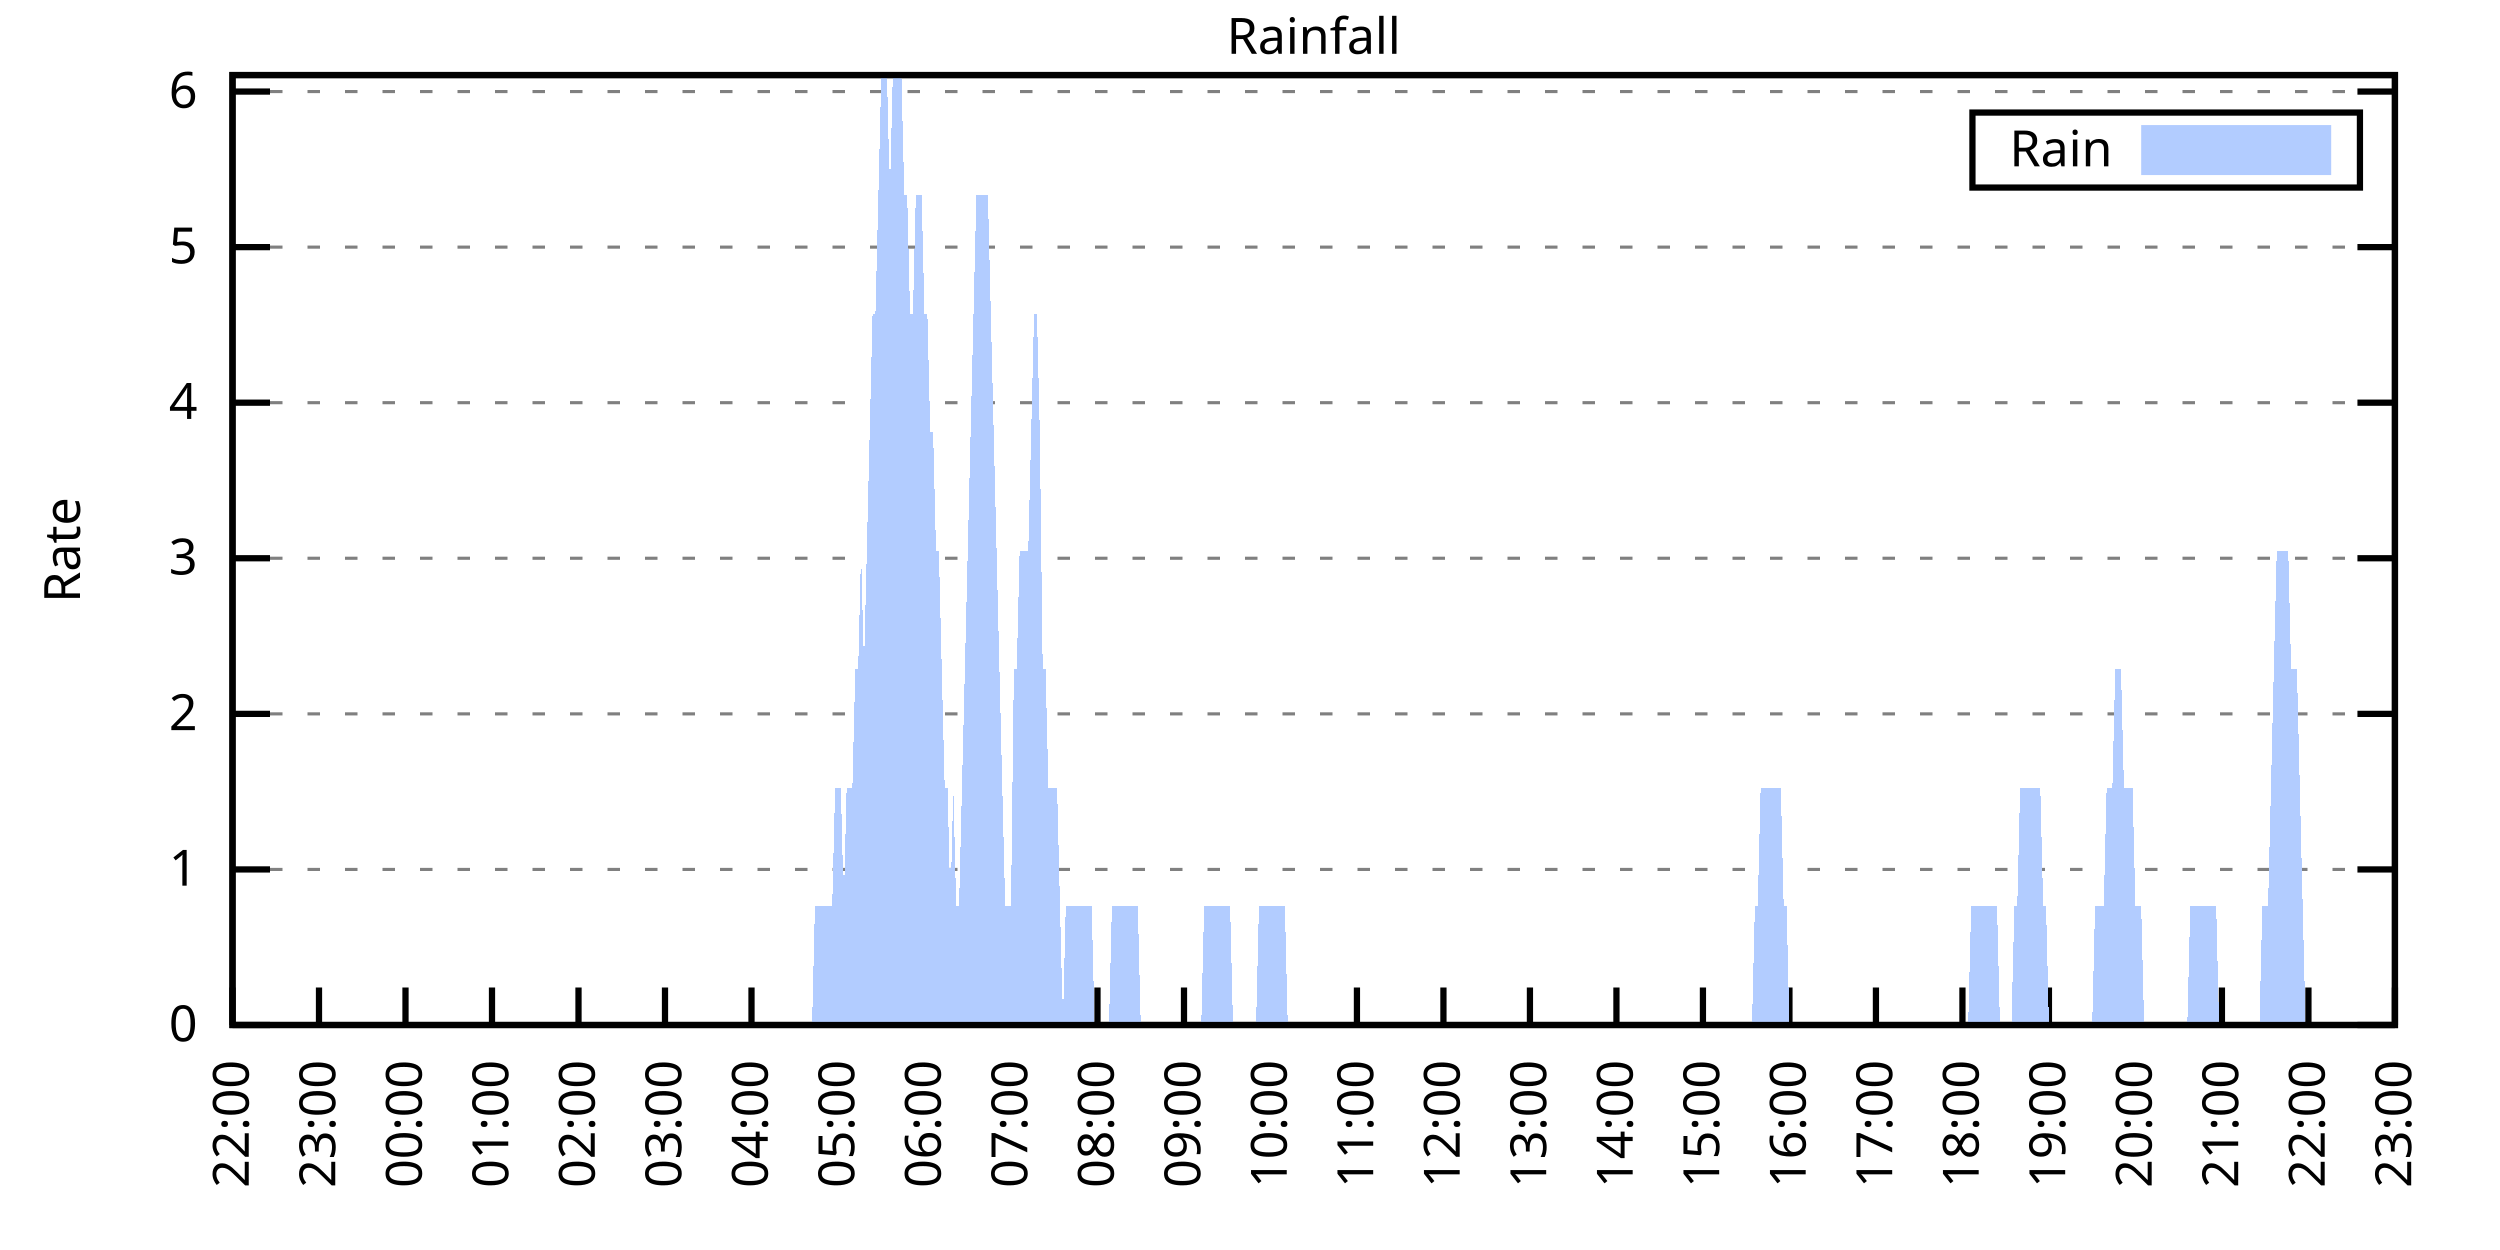
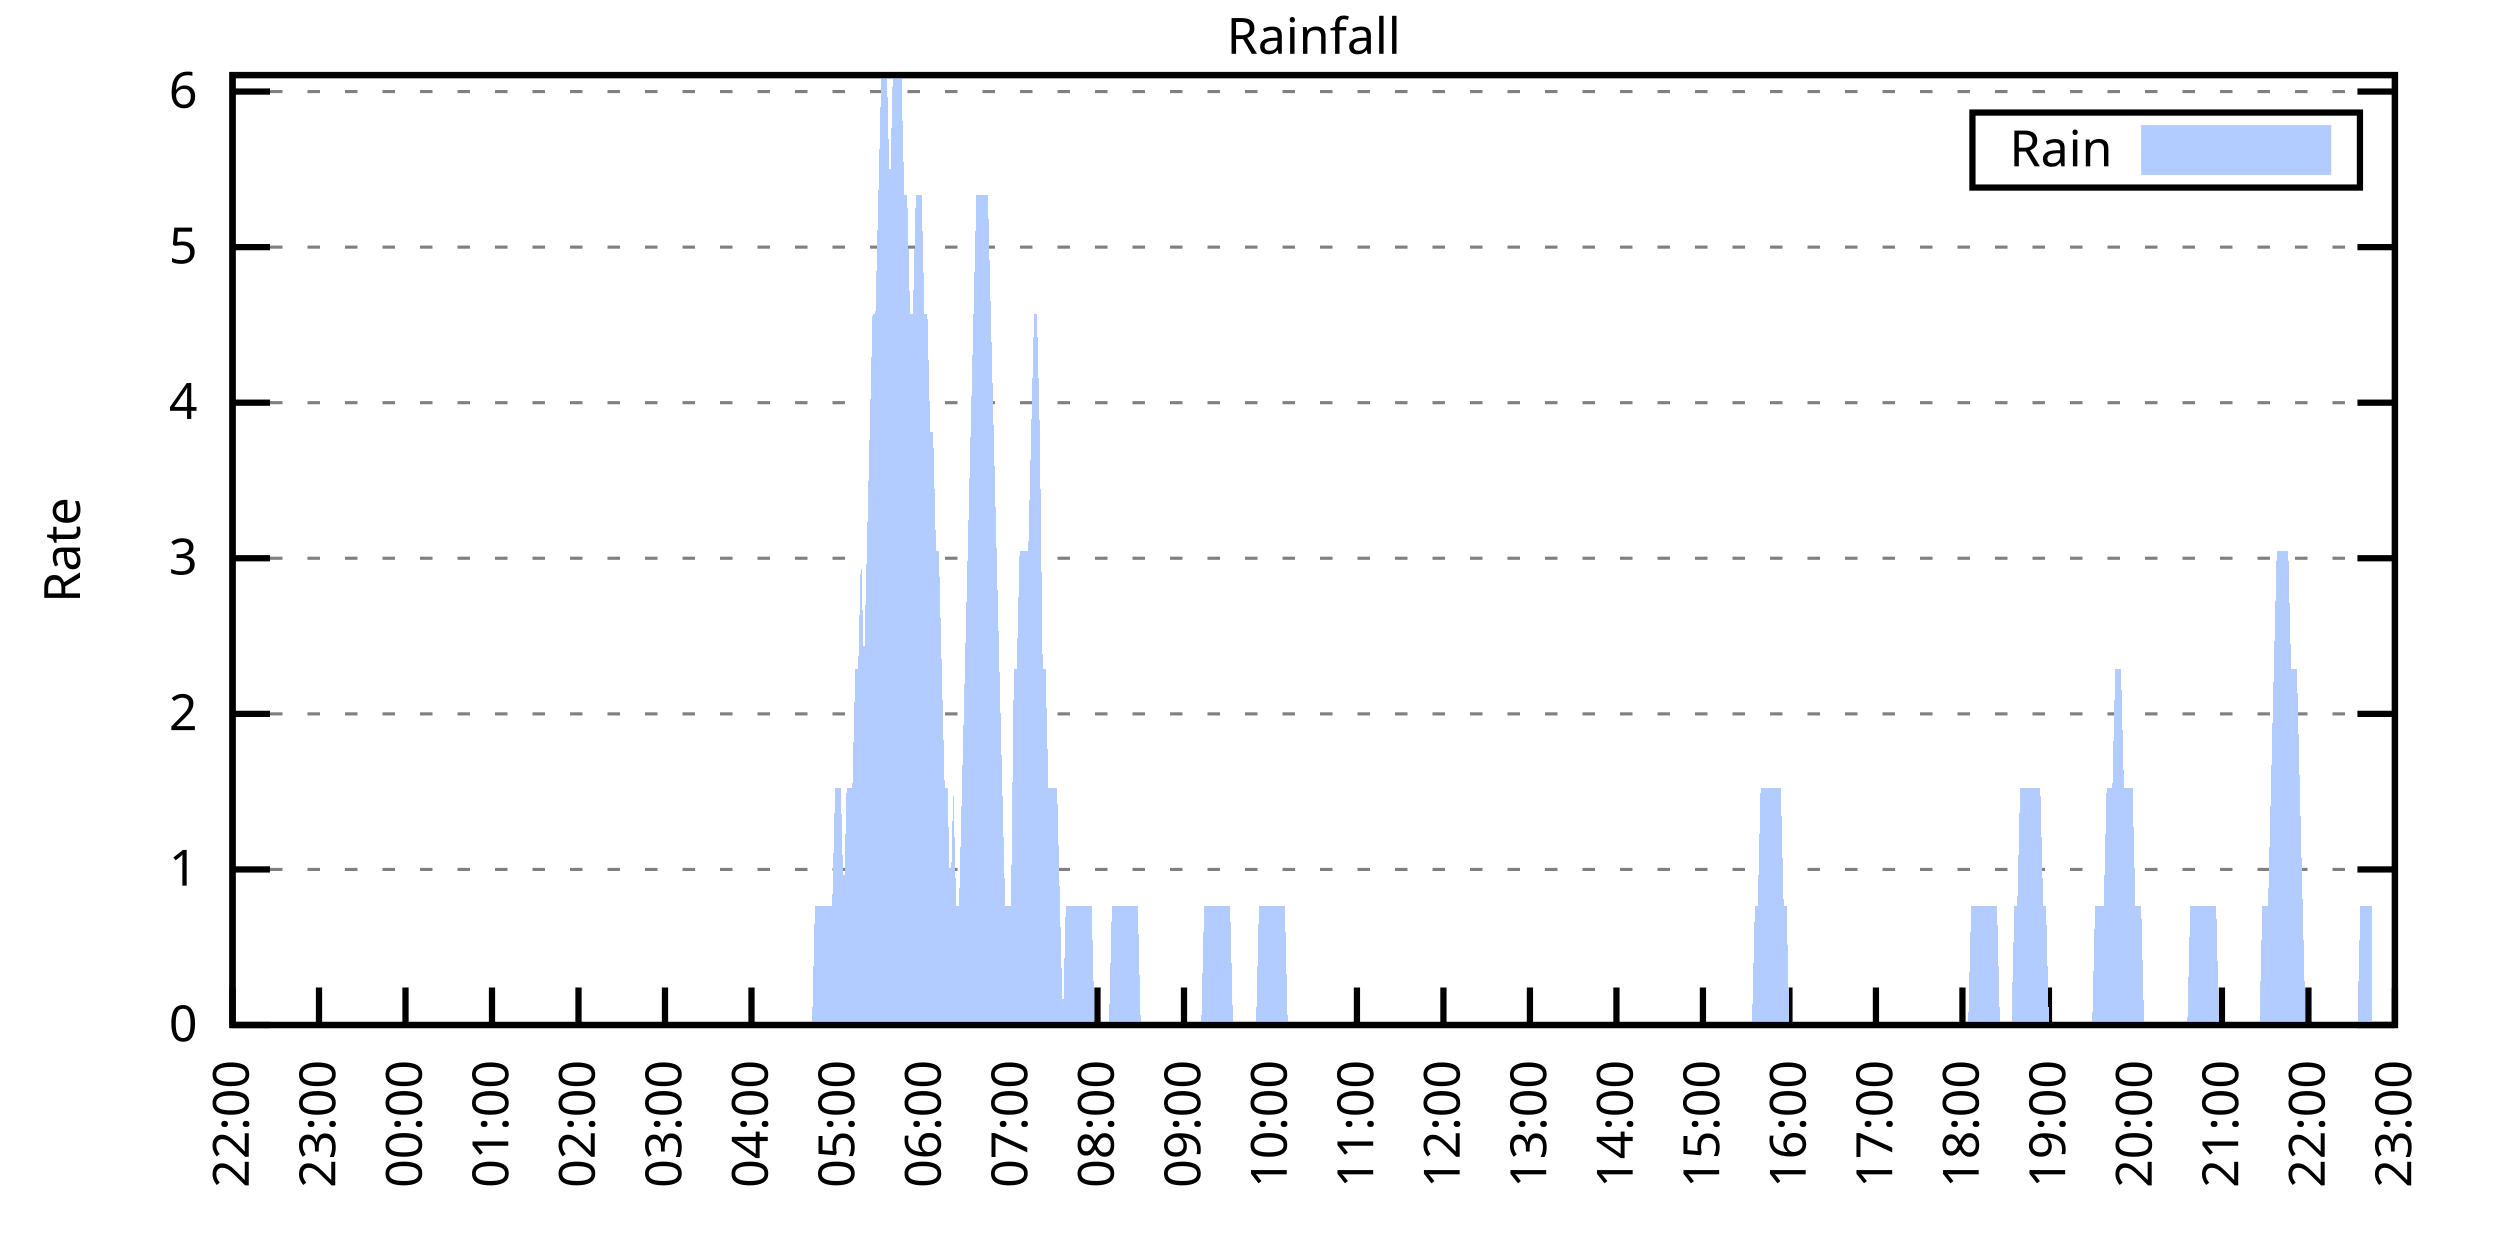
<svg xmlns="http://www.w3.org/2000/svg" xmlns:xlink="http://www.w3.org/1999/xlink" width="400" height="200" viewBox="0 0 400 200">
  <g id="gnuplot_canvas">
    <rect x="0" y="0" width="400" height="200" fill="none" />
    <defs>
      <circle id="gpDot" r="0.5" stroke-width="0.5" stroke="currentColor" />
      <path id="gpPt0" stroke-width="0.333" stroke="currentColor" d="M-1,0 h2 M0,-1 v2" />
      <path id="gpPt1" stroke-width="0.333" stroke="currentColor" d="M-1,-1 L1,1 M1,-1 L-1,1" />
      <path id="gpPt2" stroke-width="0.333" stroke="currentColor" d="M-1,0 L1,0 M0,-1 L0,1 M-1,-1 L1,1 M-1,1 L1,-1" />
      <rect id="gpPt3" stroke-width="0.333" stroke="currentColor" x="-1" y="-1" width="2" height="2" />
      <rect id="gpPt4" stroke-width="0.333" stroke="currentColor" fill="currentColor" x="-1" y="-1" width="2" height="2" />
      <circle id="gpPt5" stroke-width="0.333" stroke="currentColor" cx="0" cy="0" r="1" />
      <use xlink:href="#gpPt5" id="gpPt6" fill="currentColor" stroke="none" />
      <path id="gpPt7" stroke-width="0.333" stroke="currentColor" d="M0,-1.33 L-1.33,0.67 L1.33,0.67 z" />
      <use xlink:href="#gpPt7" id="gpPt8" fill="currentColor" stroke="none" />
      <use xlink:href="#gpPt7" id="gpPt9" stroke="currentColor" transform="rotate(180)" />
      <use xlink:href="#gpPt9" id="gpPt10" fill="currentColor" stroke="none" />
      <use xlink:href="#gpPt3" id="gpPt11" stroke="currentColor" transform="rotate(45)" />
      <use xlink:href="#gpPt11" id="gpPt12" fill="currentColor" stroke="none" />
      <path id="gpPt13" stroke-width="0.333" stroke="currentColor" d="M0,1.330 L1.265,0.411 L0.782,-1.067 L-0.782,-1.076 L-1.265,0.411 z" />
      <use xlink:href="#gpPt13" id="gpPt14" fill="currentColor" stroke="none" />
      <filter id="textbox" filterUnits="objectBoundingBox" x="0" y="0" height="1" width="1">
        <feFlood flood-color="white" flood-opacity="1" result="bgnd" />
        <feComposite in="SourceGraphic" in2="bgnd" operator="atop" />
      </filter>
      <filter id="greybox" filterUnits="objectBoundingBox" x="0" y="0" height="1" width="1">
        <feFlood flood-color="lightgrey" flood-opacity="1" result="grey" />
        <feComposite in="SourceGraphic" in2="grey" operator="atop" />
      </filter>
    </defs>
    <g fill="none" color="white" stroke="currentColor" stroke-width="1.00" stroke-linecap="butt" stroke-linejoin="miter">
</g>
    <g fill="none" color="black" stroke="currentColor" stroke-width="1.00" stroke-linecap="butt" stroke-linejoin="miter">
      <g stroke="none" shape-rendering="crispEdges">
        <polygon fill="rgb(255, 255, 255)" points="37.20,164.00 383.18,164.00 383.18,12.02 37.20,12.02 " />
      </g>
    </g>
    <g fill="none" color="black" stroke="currentColor" stroke-width="1.00" stroke-linecap="butt" stroke-linejoin="miter">
</g>
    <g fill="none" color="black" stroke="black" stroke-width="0.50" stroke-linecap="butt" stroke-linejoin="miter">
</g>
    <g fill="none" color="gray" stroke="currentColor" stroke-width="0.50" stroke-linecap="butt" stroke-linejoin="miter">
      <path stroke="gray" stroke-dasharray="2,4" class="gridline" d="M37.20,164.00 L383.19,164.00  " />
    </g>
    <g fill="none" color="gray" stroke="gray" stroke-width="1.00" stroke-linecap="butt" stroke-linejoin="miter">
</g>
    <g fill="none" color="black" stroke="currentColor" stroke-width="1.00" stroke-linecap="butt" stroke-linejoin="miter">
      <path stroke="black" d="M37.20,164.00 L43.20,164.00 M383.19,164.00 L377.19,164.00  " />
      <g transform="translate(31.60,166.60)" stroke="none" fill="black" font-family="Sans" font-size="8.00" text-anchor="end">
        <text>
          <tspan font-family="Sans"> 0</tspan>
        </text>
      </g>
    </g>
    <g fill="none" color="black" stroke="currentColor" stroke-width="1.00" stroke-linecap="butt" stroke-linejoin="miter">
</g>
    <g fill="none" color="black" stroke="black" stroke-width="0.50" stroke-linecap="butt" stroke-linejoin="miter">
</g>
    <g fill="none" color="gray" stroke="currentColor" stroke-width="0.50" stroke-linecap="butt" stroke-linejoin="miter">
      <path stroke="gray" stroke-dasharray="2,4" class="gridline" d="M37.20,139.11 L383.19,139.11  " />
    </g>
    <g fill="none" color="gray" stroke="gray" stroke-width="1.00" stroke-linecap="butt" stroke-linejoin="miter">
</g>
    <g fill="none" color="black" stroke="currentColor" stroke-width="1.00" stroke-linecap="butt" stroke-linejoin="miter">
      <path stroke="black" d="M37.20,139.11 L43.20,139.11 M383.19,139.11 L377.19,139.11  " />
      <g transform="translate(31.60,141.71)" stroke="none" fill="black" font-family="Sans" font-size="8.00" text-anchor="end">
        <text>
          <tspan font-family="Sans"> 1</tspan>
        </text>
      </g>
    </g>
    <g fill="none" color="black" stroke="currentColor" stroke-width="1.00" stroke-linecap="butt" stroke-linejoin="miter">
</g>
    <g fill="none" color="black" stroke="black" stroke-width="0.50" stroke-linecap="butt" stroke-linejoin="miter">
</g>
    <g fill="none" color="gray" stroke="currentColor" stroke-width="0.50" stroke-linecap="butt" stroke-linejoin="miter">
      <path stroke="gray" stroke-dasharray="2,4" class="gridline" d="M37.20,114.22 L383.19,114.22  " />
    </g>
    <g fill="none" color="gray" stroke="gray" stroke-width="1.00" stroke-linecap="butt" stroke-linejoin="miter">
</g>
    <g fill="none" color="black" stroke="currentColor" stroke-width="1.00" stroke-linecap="butt" stroke-linejoin="miter">
      <path stroke="black" d="M37.20,114.22 L43.20,114.22 M383.19,114.22 L377.19,114.22  " />
      <g transform="translate(31.60,116.82)" stroke="none" fill="black" font-family="Sans" font-size="8.00" text-anchor="end">
        <text>
          <tspan font-family="Sans"> 2</tspan>
        </text>
      </g>
    </g>
    <g fill="none" color="black" stroke="currentColor" stroke-width="1.00" stroke-linecap="butt" stroke-linejoin="miter">
</g>
    <g fill="none" color="black" stroke="black" stroke-width="0.50" stroke-linecap="butt" stroke-linejoin="miter">
</g>
    <g fill="none" color="gray" stroke="currentColor" stroke-width="0.50" stroke-linecap="butt" stroke-linejoin="miter">
      <path stroke="gray" stroke-dasharray="2,4" class="gridline" d="M37.20,89.32 L383.19,89.32  " />
    </g>
    <g fill="none" color="gray" stroke="gray" stroke-width="1.00" stroke-linecap="butt" stroke-linejoin="miter">
</g>
    <g fill="none" color="black" stroke="currentColor" stroke-width="1.00" stroke-linecap="butt" stroke-linejoin="miter">
      <path stroke="black" d="M37.20,89.32 L43.20,89.32 M383.19,89.32 L377.19,89.32  " />
      <g transform="translate(31.60,91.92)" stroke="none" fill="black" font-family="Sans" font-size="8.00" text-anchor="end">
        <text>
          <tspan font-family="Sans"> 3</tspan>
        </text>
      </g>
    </g>
    <g fill="none" color="black" stroke="currentColor" stroke-width="1.00" stroke-linecap="butt" stroke-linejoin="miter">
</g>
    <g fill="none" color="black" stroke="black" stroke-width="0.50" stroke-linecap="butt" stroke-linejoin="miter">
</g>
    <g fill="none" color="gray" stroke="currentColor" stroke-width="0.50" stroke-linecap="butt" stroke-linejoin="miter">
      <path stroke="gray" stroke-dasharray="2,4" class="gridline" d="M37.20,64.43 L383.19,64.43  " />
    </g>
    <g fill="none" color="gray" stroke="gray" stroke-width="1.00" stroke-linecap="butt" stroke-linejoin="miter">
</g>
    <g fill="none" color="black" stroke="currentColor" stroke-width="1.00" stroke-linecap="butt" stroke-linejoin="miter">
      <path stroke="black" d="M37.20,64.43 L43.20,64.43 M383.19,64.43 L377.19,64.43  " />
      <g transform="translate(31.60,67.03)" stroke="none" fill="black" font-family="Sans" font-size="8.00" text-anchor="end">
        <text>
          <tspan font-family="Sans"> 4</tspan>
        </text>
      </g>
    </g>
    <g fill="none" color="black" stroke="currentColor" stroke-width="1.00" stroke-linecap="butt" stroke-linejoin="miter">
</g>
    <g fill="none" color="black" stroke="black" stroke-width="0.50" stroke-linecap="butt" stroke-linejoin="miter">
</g>
    <g fill="none" color="gray" stroke="currentColor" stroke-width="0.50" stroke-linecap="butt" stroke-linejoin="miter">
      <path stroke="gray" stroke-dasharray="2,4" class="gridline" d="M37.20,39.54 L383.19,39.54  " />
    </g>
    <g fill="none" color="gray" stroke="gray" stroke-width="1.00" stroke-linecap="butt" stroke-linejoin="miter">
</g>
    <g fill="none" color="black" stroke="currentColor" stroke-width="1.00" stroke-linecap="butt" stroke-linejoin="miter">
      <path stroke="black" d="M37.20,39.54 L43.20,39.54 M383.19,39.54 L377.19,39.54  " />
      <g transform="translate(31.60,42.14)" stroke="none" fill="black" font-family="Sans" font-size="8.00" text-anchor="end">
        <text>
          <tspan font-family="Sans"> 5</tspan>
        </text>
      </g>
    </g>
    <g fill="none" color="black" stroke="currentColor" stroke-width="1.00" stroke-linecap="butt" stroke-linejoin="miter">
</g>
    <g fill="none" color="black" stroke="black" stroke-width="0.50" stroke-linecap="butt" stroke-linejoin="miter">
</g>
    <g fill="none" color="gray" stroke="currentColor" stroke-width="0.50" stroke-linecap="butt" stroke-linejoin="miter">
      <path stroke="gray" stroke-dasharray="2,4" class="gridline" d="M37.20,14.65 L383.19,14.65  " />
    </g>
    <g fill="none" color="gray" stroke="gray" stroke-width="1.00" stroke-linecap="butt" stroke-linejoin="miter">
</g>
    <g fill="none" color="black" stroke="currentColor" stroke-width="1.00" stroke-linecap="butt" stroke-linejoin="miter">
      <path stroke="black" d="M37.20,14.65 L43.20,14.65 M383.19,14.65 L377.19,14.65  " />
      <g transform="translate(31.60,17.25)" stroke="none" fill="black" font-family="Sans" font-size="8.00" text-anchor="end">
        <text>
          <tspan font-family="Sans"> 6</tspan>
        </text>
      </g>
    </g>
    <g fill="none" color="black" stroke="currentColor" stroke-width="1.00" stroke-linecap="butt" stroke-linejoin="miter">
      <path stroke="black" d="M37.20,164.00 L37.20,158.00  " />
      <g transform="translate(39.80,169.60) rotate(270.00)" stroke="none" fill="black" font-family="Sans" font-size="8.00" text-anchor="end">
        <text>
          <tspan font-family="Sans">22:00</tspan>
        </text>
      </g>
    </g>
    <g fill="none" color="black" stroke="currentColor" stroke-width="1.00" stroke-linecap="butt" stroke-linejoin="miter">
      <path stroke="black" d="M51.04,164.00 L51.04,158.00  " />
      <g transform="translate(53.64,169.60) rotate(270.00)" stroke="none" fill="black" font-family="Sans" font-size="8.00" text-anchor="end">
        <text>
          <tspan font-family="Sans">23:00</tspan>
        </text>
      </g>
    </g>
    <g fill="none" color="black" stroke="currentColor" stroke-width="1.00" stroke-linecap="butt" stroke-linejoin="miter">
      <path stroke="black" d="M64.88,164.00 L64.88,158.00  " />
      <g transform="translate(67.48,169.60) rotate(270.00)" stroke="none" fill="black" font-family="Sans" font-size="8.00" text-anchor="end">
        <text>
          <tspan font-family="Sans">00:00</tspan>
        </text>
      </g>
    </g>
    <g fill="none" color="black" stroke="currentColor" stroke-width="1.00" stroke-linecap="butt" stroke-linejoin="miter">
      <path stroke="black" d="M78.72,164.00 L78.72,158.00  " />
      <g transform="translate(81.32,169.60) rotate(270.00)" stroke="none" fill="black" font-family="Sans" font-size="8.00" text-anchor="end">
        <text>
          <tspan font-family="Sans">01:00</tspan>
        </text>
      </g>
    </g>
    <g fill="none" color="black" stroke="currentColor" stroke-width="1.00" stroke-linecap="butt" stroke-linejoin="miter">
      <path stroke="black" d="M92.56,164.00 L92.56,158.00  " />
      <g transform="translate(95.16,169.60) rotate(270.00)" stroke="none" fill="black" font-family="Sans" font-size="8.00" text-anchor="end">
        <text>
          <tspan font-family="Sans">02:00</tspan>
        </text>
      </g>
    </g>
    <g fill="none" color="black" stroke="currentColor" stroke-width="1.00" stroke-linecap="butt" stroke-linejoin="miter">
      <path stroke="black" d="M106.40,164.00 L106.40,158.00  " />
      <g transform="translate(109.00,169.60) rotate(270.00)" stroke="none" fill="black" font-family="Sans" font-size="8.00" text-anchor="end">
        <text>
          <tspan font-family="Sans">03:00</tspan>
        </text>
      </g>
    </g>
    <g fill="none" color="black" stroke="currentColor" stroke-width="1.00" stroke-linecap="butt" stroke-linejoin="miter">
      <path stroke="black" d="M120.24,164.00 L120.24,158.00  " />
      <g transform="translate(122.84,169.60) rotate(270.00)" stroke="none" fill="black" font-family="Sans" font-size="8.00" text-anchor="end">
        <text>
          <tspan font-family="Sans">04:00</tspan>
        </text>
      </g>
    </g>
    <g fill="none" color="black" stroke="currentColor" stroke-width="1.00" stroke-linecap="butt" stroke-linejoin="miter">
      <path stroke="black" d="M134.08,164.00 L134.08,158.00  " />
      <g transform="translate(136.68,169.60) rotate(270.00)" stroke="none" fill="black" font-family="Sans" font-size="8.00" text-anchor="end">
        <text>
          <tspan font-family="Sans">05:00</tspan>
        </text>
      </g>
    </g>
    <g fill="none" color="black" stroke="currentColor" stroke-width="1.00" stroke-linecap="butt" stroke-linejoin="miter">
      <path stroke="black" d="M147.92,164.00 L147.92,158.00  " />
      <g transform="translate(150.52,169.60) rotate(270.00)" stroke="none" fill="black" font-family="Sans" font-size="8.00" text-anchor="end">
        <text>
          <tspan font-family="Sans">06:00</tspan>
        </text>
      </g>
    </g>
    <g fill="none" color="black" stroke="currentColor" stroke-width="1.00" stroke-linecap="butt" stroke-linejoin="miter">
      <path stroke="black" d="M161.76,164.00 L161.76,158.00  " />
      <g transform="translate(164.36,169.60) rotate(270.00)" stroke="none" fill="black" font-family="Sans" font-size="8.00" text-anchor="end">
        <text>
          <tspan font-family="Sans">07:00</tspan>
        </text>
      </g>
    </g>
    <g fill="none" color="black" stroke="currentColor" stroke-width="1.00" stroke-linecap="butt" stroke-linejoin="miter">
      <path stroke="black" d="M175.60,164.00 L175.60,158.00  " />
      <g transform="translate(178.20,169.60) rotate(270.00)" stroke="none" fill="black" font-family="Sans" font-size="8.00" text-anchor="end">
        <text>
          <tspan font-family="Sans">08:00</tspan>
        </text>
      </g>
    </g>
    <g fill="none" color="black" stroke="currentColor" stroke-width="1.00" stroke-linecap="butt" stroke-linejoin="miter">
      <path stroke="black" d="M189.44,164.00 L189.44,158.00  " />
      <g transform="translate(192.04,169.60) rotate(270.00)" stroke="none" fill="black" font-family="Sans" font-size="8.00" text-anchor="end">
        <text>
          <tspan font-family="Sans">09:00</tspan>
        </text>
      </g>
    </g>
    <g fill="none" color="black" stroke="currentColor" stroke-width="1.00" stroke-linecap="butt" stroke-linejoin="miter">
      <path stroke="black" d="M203.28,164.00 L203.28,158.00  " />
      <g transform="translate(205.88,169.60) rotate(270.00)" stroke="none" fill="black" font-family="Sans" font-size="8.00" text-anchor="end">
        <text>
          <tspan font-family="Sans">10:00</tspan>
        </text>
      </g>
    </g>
    <g fill="none" color="black" stroke="currentColor" stroke-width="1.00" stroke-linecap="butt" stroke-linejoin="miter">
      <path stroke="black" d="M217.11,164.00 L217.11,158.00  " />
      <g transform="translate(219.71,169.60) rotate(270.00)" stroke="none" fill="black" font-family="Sans" font-size="8.00" text-anchor="end">
        <text>
          <tspan font-family="Sans">11:00</tspan>
        </text>
      </g>
    </g>
    <g fill="none" color="black" stroke="currentColor" stroke-width="1.00" stroke-linecap="butt" stroke-linejoin="miter">
      <path stroke="black" d="M230.95,164.00 L230.95,158.00  " />
      <g transform="translate(233.55,169.60) rotate(270.00)" stroke="none" fill="black" font-family="Sans" font-size="8.00" text-anchor="end">
        <text>
          <tspan font-family="Sans">12:00</tspan>
        </text>
      </g>
    </g>
    <g fill="none" color="black" stroke="currentColor" stroke-width="1.00" stroke-linecap="butt" stroke-linejoin="miter">
      <path stroke="black" d="M244.79,164.00 L244.79,158.00  " />
      <g transform="translate(247.39,169.60) rotate(270.00)" stroke="none" fill="black" font-family="Sans" font-size="8.00" text-anchor="end">
        <text>
          <tspan font-family="Sans">13:00</tspan>
        </text>
      </g>
    </g>
    <g fill="none" color="black" stroke="currentColor" stroke-width="1.00" stroke-linecap="butt" stroke-linejoin="miter">
      <path stroke="black" d="M258.63,164.00 L258.63,158.00  " />
      <g transform="translate(261.23,169.60) rotate(270.00)" stroke="none" fill="black" font-family="Sans" font-size="8.00" text-anchor="end">
        <text>
          <tspan font-family="Sans">14:00</tspan>
        </text>
      </g>
    </g>
    <g fill="none" color="black" stroke="currentColor" stroke-width="1.00" stroke-linecap="butt" stroke-linejoin="miter">
      <path stroke="black" d="M272.47,164.00 L272.47,158.00  " />
      <g transform="translate(275.07,169.60) rotate(270.00)" stroke="none" fill="black" font-family="Sans" font-size="8.00" text-anchor="end">
        <text>
          <tspan font-family="Sans">15:00</tspan>
        </text>
      </g>
    </g>
    <g fill="none" color="black" stroke="currentColor" stroke-width="1.00" stroke-linecap="butt" stroke-linejoin="miter">
      <path stroke="black" d="M286.31,164.00 L286.31,158.00  " />
      <g transform="translate(288.91,169.60) rotate(270.00)" stroke="none" fill="black" font-family="Sans" font-size="8.00" text-anchor="end">
        <text>
          <tspan font-family="Sans">16:00</tspan>
        </text>
      </g>
    </g>
    <g fill="none" color="black" stroke="currentColor" stroke-width="1.00" stroke-linecap="butt" stroke-linejoin="miter">
      <path stroke="black" d="M300.15,164.00 L300.15,158.00  " />
      <g transform="translate(302.75,169.60) rotate(270.00)" stroke="none" fill="black" font-family="Sans" font-size="8.00" text-anchor="end">
        <text>
          <tspan font-family="Sans">17:00</tspan>
        </text>
      </g>
    </g>
    <g fill="none" color="black" stroke="currentColor" stroke-width="1.00" stroke-linecap="butt" stroke-linejoin="miter">
      <path stroke="black" d="M313.99,164.00 L313.99,158.00  " />
      <g transform="translate(316.59,169.60) rotate(270.00)" stroke="none" fill="black" font-family="Sans" font-size="8.00" text-anchor="end">
        <text>
          <tspan font-family="Sans">18:00</tspan>
        </text>
      </g>
    </g>
    <g fill="none" color="black" stroke="currentColor" stroke-width="1.00" stroke-linecap="butt" stroke-linejoin="miter">
      <path stroke="black" d="M327.83,164.00 L327.83,158.00  " />
      <g transform="translate(330.43,169.60) rotate(270.00)" stroke="none" fill="black" font-family="Sans" font-size="8.00" text-anchor="end">
        <text>
          <tspan font-family="Sans">19:00</tspan>
        </text>
      </g>
    </g>
    <g fill="none" color="black" stroke="currentColor" stroke-width="1.00" stroke-linecap="butt" stroke-linejoin="miter">
      <path stroke="black" d="M341.67,164.00 L341.67,158.00  " />
      <g transform="translate(344.27,169.60) rotate(270.00)" stroke="none" fill="black" font-family="Sans" font-size="8.00" text-anchor="end">
        <text>
          <tspan font-family="Sans">20:00</tspan>
        </text>
      </g>
    </g>
    <g fill="none" color="black" stroke="currentColor" stroke-width="1.00" stroke-linecap="butt" stroke-linejoin="miter">
      <path stroke="black" d="M355.51,164.00 L355.51,158.00  " />
      <g transform="translate(358.11,169.60) rotate(270.00)" stroke="none" fill="black" font-family="Sans" font-size="8.00" text-anchor="end">
        <text>
          <tspan font-family="Sans">21:00</tspan>
        </text>
      </g>
    </g>
    <g fill="none" color="black" stroke="currentColor" stroke-width="1.00" stroke-linecap="butt" stroke-linejoin="miter">
      <path stroke="black" d="M369.35,164.00 L369.35,158.00  " />
      <g transform="translate(371.95,169.60) rotate(270.00)" stroke="none" fill="black" font-family="Sans" font-size="8.00" text-anchor="end">
        <text>
          <tspan font-family="Sans">22:00</tspan>
        </text>
      </g>
    </g>
    <g fill="none" color="black" stroke="currentColor" stroke-width="1.00" stroke-linecap="butt" stroke-linejoin="miter">
      <path stroke="black" d="M383.19,164.00 L383.19,158.00  " />
      <g transform="translate(385.79,169.60) rotate(270.00)" stroke="none" fill="black" font-family="Sans" font-size="8.00" text-anchor="end">
        <text>
          <tspan font-family="Sans">23:00</tspan>
        </text>
      </g>
    </g>
    <g fill="none" color="black" stroke="currentColor" stroke-width="1.00" stroke-linecap="butt" stroke-linejoin="miter">
</g>
    <g fill="none" color="black" stroke="currentColor" stroke-width="1.00" stroke-linecap="butt" stroke-linejoin="miter">
      <path stroke="black" d="M37.20,12.01 L37.20,164.00 L383.19,164.00 L383.19,12.01 L37.20,12.01 Z  " />
    </g>
    <g fill="none" color="black" stroke="currentColor" stroke-width="1.00" stroke-linecap="butt" stroke-linejoin="miter">
</g>
    <g fill="none" color="black" stroke="currentColor" stroke-width="1.00" stroke-linecap="butt" stroke-linejoin="miter">
      <path stroke="black" d="M315.59,30.01 L315.59,18.01 L377.59,18.01 L377.59,30.01 L315.59,30.01 Z  " />
    </g>
    <g id="Rainfall_plot_1">
      <g fill="none" color="white" stroke="black" stroke-width="2.00" stroke-linecap="butt" stroke-linejoin="miter">
</g>
      <g fill="none" color="black" stroke="currentColor" stroke-width="2.00" stroke-linecap="butt" stroke-linejoin="miter">
        <g transform="translate(337.99,26.61)" stroke="none" fill="black" font-family="Sans" font-size="8.00" text-anchor="end">
          <text>
            <tspan font-family="Sans">Rain</tspan>
          </text>
        </g>
      </g>
      <g fill="none" color="black" stroke="currentColor" stroke-width="2.00" stroke-linecap="butt" stroke-linejoin="miter">
        <g stroke="none" shape-rendering="crispEdges">
          <polygon fill="rgb(178, 204, 255)" points="343.59,27.01 371.99,27.01 371.99,21.01 343.59,21.01 " />
        </g>
        <path stroke="rgb(178, 204, 255)" d="M343.59,27.01 L371.99,27.01 L371.99,21.01 L343.59,21.01 L343.59,27.01 Z  " />
      </g>
      <g fill="none" color="black" stroke="currentColor" stroke-width="2.00" stroke-linecap="butt" stroke-linejoin="miter">
        <g stroke="none" shape-rendering="crispEdges">
-           <polygon fill="rgb(178, 204, 255)" points="44.58,164.00 45.04,164.00 45.50,164.00 45.97,164.00 46.43,164.00 46.89,164.00 47.35,164.00 47.81,164.00 48.27,164.00 48.73,164.00 49.19,164.00 49.66,164.00 50.12,164.00 50.58,164.00 51.04,164.00 51.50,164.00 51.96,164.00 52.42,164.00 52.88,164.00 53.35,164.00 53.81,164.00 54.27,164.00 54.73,164.00 55.19,164.00 55.65,164.00 56.11,164.00 56.58,164.00 57.04,164.00 57.50,164.00 57.96,164.00 58.42,164.00 58.88,164.00 59.34,164.00 59.80,164.00 60.27,164.00 60.73,164.00 61.19,164.00 61.65,164.00 62.11,164.00 62.57,164.00 63.03,164.00 63.50,164.00 63.96,164.00 64.42,164.00 64.88,164.00 65.34,164.00 65.80,164.00 66.26,164.00 66.72,164.00 67.19,164.00 67.65,164.00 68.11,164.00 68.57,164.00 69.03,164.00 69.49,164.00 69.95,164.00 70.42,164.00 70.88,164.00 71.34,164.00 71.80,164.00 72.26,164.00 72.72,164.00 73.18,164.00 73.64,164.00 74.11,164.00 74.57,164.00 75.03,164.00 75.49,164.00 75.95,164.00 76.41,164.00 76.87,164.00 77.33,164.00 77.80,164.00 78.26,164.00 78.72,164.00 79.18,164.00 79.64,164.00 80.10,164.00 80.56,164.00 81.03,164.00 81.49,164.00 81.95,164.00 82.41,164.00 82.87,164.00 83.33,164.00 83.79,164.00 84.25,164.00 84.72,164.00 85.18,164.00 85.64,164.00 86.10,164.00 86.56,164.00 87.02,164.00 87.48,164.00 87.95,164.00 88.41,164.00 88.87,164.00 89.33,164.00 89.79,164.00 90.25,164.00 90.71,164.00 91.17,164.00 91.64,164.00 92.10,164.00 92.56,164.00 93.02,164.00 93.48,164.00 93.94,164.00 94.40,164.00 94.87,164.00 95.33,164.00 95.79,164.00 96.25,164.00 96.71,164.00 97.17,164.00 97.63,164.00 98.09,164.00 98.56,164.00 99.02,164.00 99.48,164.00 99.94,164.00 100.40,164.00 100.86,164.00 101.32,164.00 101.78,164.00 102.25,164.00 102.71,164.00 103.17,164.00 103.63,164.00 104.09,164.00 104.55,164.00 105.01,164.00 105.48,164.00 105.94,164.00 106.40,164.00 106.86,164.00 107.32,164.00 107.78,164.00 108.24,164.00 108.70,164.00 109.17,164.00 109.63,164.00 110.09,164.00 110.55,164.00 111.01,164.00 111.47,164.00 111.93,164.00 112.40,164.00 112.86,164.00 113.32,164.00 113.78,164.00 114.24,164.00 114.70,164.00 115.16,164.00 115.62,164.00 116.09,164.00 116.55,164.00 117.01,164.00 117.47,164.00 117.93,164.00 118.39,164.00 118.85,164.00 119.31,164.00 119.78,164.00 120.24,164.00 120.70,164.00 121.16,164.00 121.62,164.00 122.08,164.00 122.54,164.00 123.01,164.00 123.47,164.00 123.93,164.00 124.39,164.00 124.85,164.00 125.31,164.00 125.77,164.00 126.23,164.00 126.70,164.00 127.16,164.00 127.62,164.00 128.08,164.00 128.54,164.00 129.00,164.00 129.46,164.00 129.93,164.00 130.39,145.03 130.85,145.03 131.31,145.03 131.77,145.03 132.23,145.03 132.69,145.03 133.15,145.03 133.62,126.06 134.08,126.06 134.54,126.06 135.00,145.03 135.46,126.06 135.92,126.06 136.38,126.06 136.85,107.10 137.31,107.10 137.77,88.13 138.23,107.10 138.69,88.13 139.15,69.16 139.61,50.19 140.07,50.19 140.54,31.23 141.00,12.26 141.46,12.26 141.92,12.26 142.38,31.23 142.84,12.26 143.30,12.26 143.76,12.26 144.23,12.26 144.69,31.23 145.15,31.23 145.61,50.19 146.07,50.19 146.53,31.23 146.99,31.23 147.46,31.23 147.92,50.19 148.38,50.19 148.84,69.16 149.30,69.16 149.76,88.13 150.22,88.13 150.68,107.10 151.15,126.06 151.61,126.06 152.07,145.03 152.53,126.06 152.99,145.03 153.45,145.03 153.91,126.06 154.38,107.10 154.84,88.13 155.30,69.16 155.76,50.19 156.22,31.23 156.68,31.23 157.14,31.23 157.60,31.23 158.07,31.23 158.53,50.19 158.99,69.16 159.45,88.13 159.91,107.10 160.37,126.06 160.83,145.03 161.30,145.03 161.76,145.03 162.22,107.10 162.68,107.10 163.14,88.13 163.60,88.13 164.06,88.13 164.52,88.13 164.99,69.16 165.45,50.19 165.91,50.19 166.37,69.16 166.83,107.10 167.29,107.10 167.75,126.06 168.21,126.06 168.68,126.06 169.14,126.06 169.60,145.03 170.06,164.00 170.52,145.03 170.98,145.03 171.44,145.03 171.91,145.03 172.37,145.03 172.83,145.03 173.29,145.03 173.75,145.03 174.21,145.03 174.67,145.03 175.13,164.00 175.60,164.00 176.06,164.00 176.52,164.00 176.98,164.00 177.44,164.00 177.90,145.03 178.36,145.03 178.83,145.03 179.29,145.03 179.75,145.03 180.21,145.03 180.67,145.03 181.13,145.03 181.59,145.03 182.05,145.03 182.52,164.00 182.98,164.00 183.44,164.00 183.90,164.00 184.36,164.00 184.82,164.00 185.28,164.00 185.75,164.00 186.21,164.00 186.67,164.00 187.13,164.00 187.59,164.00 188.05,164.00 188.51,164.00 188.97,164.00 189.44,164.00 189.90,164.00 190.36,164.00 190.82,164.00 191.28,164.00 191.74,164.00 192.20,164.00 192.66,145.03 193.13,145.03 193.59,145.03 194.05,145.03 194.51,145.03 194.97,145.03 195.43,145.03 195.89,145.03 196.36,145.03 196.82,145.03 197.28,164.00 197.74,164.00 198.20,164.00 198.66,164.00 199.12,164.00 199.58,164.00 200.05,164.00 200.51,164.00 200.97,164.00 201.43,145.03 201.89,145.03 202.35,145.03 202.81,145.03 203.28,145.03 203.74,145.03 204.20,145.03 204.66,145.03 205.12,145.03 205.58,145.03 206.04,164.00 206.50,164.00 206.97,164.00 207.43,164.00 207.89,164.00 208.35,164.00 208.81,164.00 209.27,164.00 209.73,164.00 210.20,164.00 210.66,164.00 211.12,164.00 211.58,164.00 212.04,164.00 212.50,164.00 212.96,164.00 213.42,164.00 213.89,164.00 214.35,164.00 214.81,164.00 215.27,164.00 215.73,164.00 216.19,164.00 216.65,164.00 217.11,164.00 217.58,164.00 218.04,164.00 218.50,164.00 218.96,164.00 219.42,164.00 219.88,164.00 220.34,164.00 220.81,164.00 221.27,164.00 221.73,164.00 222.19,164.00 222.65,164.00 223.11,164.00 223.57,164.00 224.03,164.00 224.50,164.00 224.96,164.00 225.42,164.00 225.88,164.00 226.34,164.00 226.80,164.00 227.26,164.00 227.73,164.00 228.19,164.00 228.65,164.00 229.11,164.00 229.57,164.00 230.03,164.00 230.49,164.00 230.95,164.00 231.42,164.00 231.88,164.00 232.34,164.00 232.80,164.00 233.26,164.00 233.72,164.00 234.18,164.00 234.64,164.00 235.11,164.00 235.57,164.00 236.03,164.00 236.49,164.00 236.95,164.00 237.41,164.00 237.87,164.00 238.34,164.00 238.80,164.00 239.26,164.00 239.72,164.00 240.18,164.00 240.64,164.00 241.10,164.00 241.56,164.00 242.03,164.00 242.49,164.00 242.95,164.00 243.41,164.00 243.87,164.00 244.33,164.00 244.79,164.00 245.26,164.00 245.72,164.00 246.18,164.00 246.64,164.00 247.10,164.00 247.56,164.00 248.02,164.00 248.48,164.00 248.95,164.00 249.41,164.00 249.87,164.00 250.33,164.00 250.79,164.00 251.25,164.00 251.71,164.00 252.18,164.00 252.64,164.00 253.10,164.00 253.56,164.00 254.02,164.00 254.48,164.00 254.94,164.00 255.40,164.00 255.87,164.00 256.33,164.00 256.79,164.00 257.25,164.00 257.71,164.00 258.17,164.00 258.63,164.00 259.09,164.00 259.56,164.00 260.02,164.00 260.48,164.00 260.94,164.00 261.40,164.00 261.86,164.00 262.32,164.00 262.79,164.00 263.25,164.00 263.71,164.00 264.17,164.00 264.63,164.00 265.09,164.00 265.55,164.00 266.01,164.00 266.48,164.00 266.94,164.00 267.40,164.00 267.86,164.00 268.32,164.00 268.78,164.00 269.24,164.00 269.71,164.00 270.17,164.00 270.63,164.00 271.09,164.00 271.55,164.00 272.01,164.00 272.47,164.00 272.93,164.00 273.40,164.00 273.86,164.00 274.32,164.00 274.78,164.00 275.24,164.00 275.70,164.00 276.16,164.00 276.63,164.00 277.09,164.00 277.55,164.00 278.01,164.00 278.47,164.00 278.93,164.00 279.39,164.00 279.85,164.00 280.32,164.00 280.78,145.03 281.24,145.03 281.70,126.06 282.16,126.06 282.62,126.06 283.08,126.06 283.54,126.06 284.01,126.06 284.47,126.06 284.93,126.06 285.39,145.03 285.85,145.03 286.31,164.00 286.77,164.00 287.24,164.00 287.70,164.00 288.16,164.00 288.62,164.00 289.08,164.00 289.54,164.00 290.00,164.00 290.46,164.00 290.93,164.00 291.39,164.00 291.85,164.00 292.31,164.00 292.77,164.00 293.23,164.00 293.69,164.00 294.16,164.00 294.62,164.00 295.08,164.00 295.54,164.00 296.00,164.00 296.46,164.00 296.92,164.00 297.38,164.00 297.85,164.00 298.31,164.00 298.77,164.00 299.23,164.00 299.69,164.00 300.15,164.00 300.61,164.00 301.08,164.00 301.54,164.00 302.00,164.00 302.46,164.00 302.92,164.00 303.38,164.00 303.84,164.00 304.30,164.00 304.77,164.00 305.23,164.00 305.69,164.00 306.15,164.00 306.61,164.00 307.07,164.00 307.53,164.00 307.99,164.00 308.46,164.00 308.92,164.00 309.38,164.00 309.84,164.00 310.30,164.00 310.76,164.00 311.22,164.00 311.69,164.00 312.15,164.00 312.61,164.00 313.07,164.00 313.53,164.00 313.99,164.00 314.45,164.00 314.91,164.00 315.38,145.03 315.84,145.03 316.30,145.03 316.76,145.03 317.22,145.03 317.68,145.03 318.14,145.03 318.61,145.03 319.07,145.03 319.53,145.03 319.99,164.00 320.45,164.00 320.91,164.00 321.37,164.00 321.83,164.00 322.30,145.03 322.76,145.03 323.22,126.06 323.68,126.06 324.14,126.06 324.60,126.06 325.06,126.06 325.53,126.06 325.99,126.06 326.45,126.06 326.91,145.03 327.37,145.03 327.83,164.00 328.29,164.00 328.75,164.00 329.22,164.00 329.68,164.00 330.14,164.00 330.60,164.00 331.06,164.00 331.52,164.00 331.98,164.00 332.44,164.00 332.91,164.00 333.37,164.00 333.83,164.00 334.29,164.00 334.75,164.00 335.21,145.03 335.67,145.03 336.14,145.03 336.60,145.03 337.06,126.06 337.52,126.06 337.98,126.06 338.44,107.10 338.90,107.10 339.36,107.10 339.83,126.06 340.29,126.06 340.75,126.06 341.21,126.06 341.67,145.03 342.13,145.03 342.59,145.03 343.06,164.00 343.52,164.00 343.98,164.00 344.44,164.00 344.90,164.00 345.36,164.00 345.82,164.00 346.28,164.00 346.75,164.00 347.21,164.00 347.67,164.00 348.13,164.00 348.59,164.00 349.05,164.00 349.51,164.00 349.97,164.00 350.44,145.03 350.90,145.03 351.36,145.03 351.82,145.03 352.28,145.03 352.74,145.03 353.20,145.03 353.67,145.03 354.13,145.03 354.59,145.03 355.05,164.00 355.51,164.00 355.97,164.00 356.43,164.00 356.89,164.00 357.36,164.00 357.82,164.00 358.28,164.00 358.74,164.00 359.20,164.00 359.66,164.00 360.12,164.00 360.59,164.00 361.05,164.00 361.51,164.00 361.97,145.03 362.43,145.03 362.89,145.03 363.35,126.06 363.81,107.10 364.28,88.13 364.74,88.13 365.20,88.13 365.66,88.13 366.12,88.13 366.58,107.10 367.04,107.10 367.51,107.10 367.97,126.06 368.43,145.03 368.89,164.00 369.35,164.00 369.81,164.00 370.27,164.00 370.73,164.00 371.20,164.00 371.66,164.00 372.12,164.00 372.58,164.00 373.04,164.00 373.50,164.00 373.96,164.00 374.42,164.00 374.89,164.00 375.35,164.00 375.81,164.00 376.27,164.00 376.27,164.00 44.58,164.00 " />
+           <polygon fill="rgb(178, 204, 255)" points="47.81,164.00 48.27,164.00 48.73,164.00 49.19,164.00 49.66,164.00 50.12,164.00 50.58,164.00 51.04,164.00 51.50,164.00 51.96,164.00 52.42,164.00 52.88,164.00 53.35,164.00 53.81,164.00 54.27,164.00 54.73,164.00 55.19,164.00 55.65,164.00 56.11,164.00 56.58,164.00 57.04,164.00 57.50,164.00 57.96,164.00 58.42,164.00 58.88,164.00 59.34,164.00 59.80,164.00 60.27,164.00 60.73,164.00 61.19,164.00 61.65,164.00 62.11,164.00 62.57,164.00 63.03,164.00 63.50,164.00 63.96,164.00 64.42,164.00 64.88,164.00 65.34,164.00 65.80,164.00 66.26,164.00 66.72,164.00 67.19,164.00 67.65,164.00 68.11,164.00 68.57,164.00 69.03,164.00 69.49,164.00 69.95,164.00 70.42,164.00 70.88,164.00 71.34,164.00 71.80,164.00 72.26,164.00 72.72,164.00 73.18,164.00 73.64,164.00 74.11,164.00 74.57,164.00 75.03,164.00 75.49,164.00 75.95,164.00 76.41,164.00 76.87,164.00 77.33,164.00 77.80,164.00 78.26,164.00 78.72,164.00 79.18,164.00 79.64,164.00 80.10,164.00 80.56,164.00 81.03,164.00 81.49,164.00 81.95,164.00 82.41,164.00 82.87,164.00 83.33,164.00 83.79,164.00 84.25,164.00 84.72,164.00 85.18,164.00 85.64,164.00 86.10,164.00 86.56,164.00 87.02,164.00 87.48,164.00 87.95,164.00 88.41,164.00 88.87,164.00 89.33,164.00 89.79,164.00 90.25,164.00 90.71,164.00 91.17,164.00 91.64,164.00 92.10,164.00 92.56,164.00 93.02,164.00 93.48,164.00 93.94,164.00 94.40,164.00 94.87,164.00 95.33,164.00 95.79,164.00 96.25,164.00 96.71,164.00 97.17,164.00 97.63,164.00 98.09,164.00 98.56,164.00 99.02,164.00 99.48,164.00 99.94,164.00 100.40,164.00 100.86,164.00 101.32,164.00 101.78,164.00 102.25,164.00 102.71,164.00 103.17,164.00 103.63,164.00 104.09,164.00 104.55,164.00 105.01,164.00 105.48,164.00 105.94,164.00 106.40,164.00 106.86,164.00 107.32,164.00 107.78,164.00 108.24,164.00 108.70,164.00 109.17,164.00 109.63,164.00 110.09,164.00 110.55,164.00 111.01,164.00 111.47,164.00 111.93,164.00 112.40,164.00 112.86,164.00 113.32,164.00 113.78,164.00 114.24,164.00 114.70,164.00 115.16,164.00 115.62,164.00 116.09,164.00 116.55,164.00 117.01,164.00 117.47,164.00 117.93,164.00 118.39,164.00 118.85,164.00 119.31,164.00 119.78,164.00 120.24,164.00 120.70,164.00 121.16,164.00 121.62,164.00 122.08,164.00 122.54,164.00 123.01,164.00 123.47,164.00 123.93,164.00 124.39,164.00 124.85,164.00 125.31,164.00 125.77,164.00 126.23,164.00 126.70,164.00 127.16,164.00 127.62,164.00 128.08,164.00 128.54,164.00 129.00,164.00 129.46,164.00 129.93,164.00 130.39,145.03 130.85,145.03 131.31,145.03 131.77,145.03 132.23,145.03 132.69,145.03 133.15,145.03 133.62,126.06 134.08,126.06 134.54,126.06 135.00,145.03 135.46,126.06 135.92,126.06 136.38,126.06 136.85,107.10 137.31,107.10 137.77,88.13 138.23,107.10 138.69,88.13 139.15,69.16 139.61,50.19 140.07,50.19 140.54,31.23 141.00,12.26 141.46,12.26 141.92,12.26 142.38,31.23 142.84,12.26 143.30,12.26 143.76,12.26 144.23,12.26 144.69,31.23 145.15,31.23 145.61,50.19 146.07,50.19 146.53,31.23 146.99,31.23 147.46,31.23 147.92,50.19 148.38,50.19 148.84,69.16 149.30,69.16 149.76,88.13 150.22,88.13 150.68,107.10 151.15,126.06 151.61,126.06 152.07,145.03 152.53,126.06 152.99,145.03 153.45,145.03 153.91,126.06 154.38,107.10 154.84,88.13 155.30,69.16 155.76,50.19 156.22,31.23 156.68,31.23 157.14,31.23 157.60,31.23 158.07,31.23 158.53,50.19 158.99,69.16 159.45,88.13 159.91,107.10 160.37,126.06 160.83,145.03 161.30,145.03 161.76,145.03 162.22,107.10 162.68,107.10 163.14,88.13 163.60,88.13 164.06,88.13 164.52,88.13 164.99,69.16 165.45,50.19 165.91,50.19 166.37,69.16 166.83,107.10 167.29,107.10 167.75,126.06 168.21,126.06 168.68,126.06 169.14,126.06 169.60,145.03 170.06,164.00 170.52,145.03 170.98,145.03 171.44,145.03 171.91,145.03 172.37,145.03 172.83,145.03 173.29,145.03 173.75,145.03 174.21,145.03 174.67,145.03 175.13,164.00 175.60,164.00 176.06,164.00 176.52,164.00 176.98,164.00 177.44,164.00 177.90,145.03 178.36,145.03 178.83,145.03 179.29,145.03 179.75,145.03 180.21,145.03 180.67,145.03 181.13,145.03 181.59,145.03 182.05,145.03 182.52,164.00 182.98,164.00 183.44,164.00 183.90,164.00 184.36,164.00 184.82,164.00 185.28,164.00 185.75,164.00 186.21,164.00 186.67,164.00 187.13,164.00 187.59,164.00 188.05,164.00 188.51,164.00 188.97,164.00 189.44,164.00 189.90,164.00 190.36,164.00 190.82,164.00 191.28,164.00 191.74,164.00 192.20,164.00 192.66,145.03 193.13,145.03 193.59,145.03 194.05,145.03 194.51,145.03 194.97,145.03 195.43,145.03 195.89,145.03 196.36,145.03 196.82,145.03 197.28,164.00 197.74,164.00 198.20,164.00 198.66,164.00 199.12,164.00 199.58,164.00 200.05,164.00 200.51,164.00 200.97,164.00 201.43,145.03 201.89,145.03 202.35,145.03 202.81,145.03 203.28,145.03 203.74,145.03 204.20,145.03 204.66,145.03 205.12,145.03 205.58,145.03 206.04,164.00 206.50,164.00 206.97,164.00 207.43,164.00 207.89,164.00 208.35,164.00 208.81,164.00 209.27,164.00 209.73,164.00 210.20,164.00 210.66,164.00 211.12,164.00 211.58,164.00 212.04,164.00 212.50,164.00 212.96,164.00 213.42,164.00 213.89,164.00 214.35,164.00 214.81,164.00 215.27,164.00 215.73,164.00 216.19,164.00 216.65,164.00 217.11,164.00 217.58,164.00 218.04,164.00 218.50,164.00 218.96,164.00 219.42,164.00 219.88,164.00 220.34,164.00 220.81,164.00 221.27,164.00 221.73,164.00 222.19,164.00 222.65,164.00 223.11,164.00 223.57,164.00 224.03,164.00 224.50,164.00 224.96,164.00 225.42,164.00 225.88,164.00 226.34,164.00 226.80,164.00 227.26,164.00 227.73,164.00 228.19,164.00 228.65,164.00 229.11,164.00 229.57,164.00 230.03,164.00 230.49,164.00 230.95,164.00 231.42,164.00 231.88,164.00 232.34,164.00 232.80,164.00 233.26,164.00 233.72,164.00 234.18,164.00 234.64,164.00 235.11,164.00 235.57,164.00 236.03,164.00 236.49,164.00 236.95,164.00 237.41,164.00 237.87,164.00 238.34,164.00 238.80,164.00 239.26,164.00 239.72,164.00 240.18,164.00 240.64,164.00 241.10,164.00 241.56,164.00 242.03,164.00 242.49,164.00 242.95,164.00 243.41,164.00 243.87,164.00 244.33,164.00 244.79,164.00 245.26,164.00 245.72,164.00 246.18,164.00 246.64,164.00 247.10,164.00 247.56,164.00 248.02,164.00 248.48,164.00 248.95,164.00 249.41,164.00 249.87,164.00 250.33,164.00 250.79,164.00 251.25,164.00 251.71,164.00 252.18,164.00 252.64,164.00 253.10,164.00 253.56,164.00 254.02,164.00 254.48,164.00 254.94,164.00 255.40,164.00 255.87,164.00 256.33,164.00 256.79,164.00 257.25,164.00 257.71,164.00 258.17,164.00 258.63,164.00 259.09,164.00 259.56,164.00 260.02,164.00 260.48,164.00 260.94,164.00 261.40,164.00 261.86,164.00 262.32,164.00 262.79,164.00 263.25,164.00 263.71,164.00 264.17,164.00 264.63,164.00 265.09,164.00 265.55,164.00 266.01,164.00 266.48,164.00 266.94,164.00 267.40,164.00 267.86,164.00 268.32,164.00 268.78,164.00 269.24,164.00 269.71,164.00 270.17,164.00 270.63,164.00 271.09,164.00 271.55,164.00 272.01,164.00 272.47,164.00 272.93,164.00 273.40,164.00 273.86,164.00 274.32,164.00 274.78,164.00 275.24,164.00 275.70,164.00 276.16,164.00 276.63,164.00 277.09,164.00 277.55,164.00 278.01,164.00 278.47,164.00 278.93,164.00 279.39,164.00 279.85,164.00 280.32,164.00 280.78,145.03 281.24,145.03 281.70,126.06 282.16,126.06 282.62,126.06 283.08,126.06 283.54,126.06 284.01,126.06 284.47,126.06 284.93,126.06 285.39,145.03 285.85,145.03 286.31,164.00 286.77,164.00 287.24,164.00 287.70,164.00 288.16,164.00 288.62,164.00 289.08,164.00 289.54,164.00 290.00,164.00 290.46,164.00 290.93,164.00 291.39,164.00 291.85,164.00 292.31,164.00 292.77,164.00 293.23,164.00 293.69,164.00 294.16,164.00 294.62,164.00 295.08,164.00 295.54,164.00 296.00,164.00 296.46,164.00 296.92,164.00 297.38,164.00 297.85,164.00 298.31,164.00 298.77,164.00 299.23,164.00 299.69,164.00 300.15,164.00 300.61,164.00 301.08,164.00 301.54,164.00 302.00,164.00 302.46,164.00 302.92,164.00 303.38,164.00 303.84,164.00 304.30,164.00 304.77,164.00 305.23,164.00 305.69,164.00 306.15,164.00 306.61,164.00 307.07,164.00 307.53,164.00 307.99,164.00 308.46,164.00 308.92,164.00 309.38,164.00 309.84,164.00 310.30,164.00 310.76,164.00 311.22,164.00 311.69,164.00 312.15,164.00 312.61,164.00 313.07,164.00 313.53,164.00 313.99,164.00 314.45,164.00 314.91,164.00 315.38,145.03 315.84,145.03 316.30,145.03 316.76,145.03 317.22,145.03 317.68,145.03 318.14,145.03 318.61,145.03 319.07,145.03 319.53,145.03 319.99,164.00 320.45,164.00 320.91,164.00 321.37,164.00 321.83,164.00 322.30,145.03 322.76,145.03 323.22,126.06 323.68,126.06 324.14,126.06 324.60,126.06 325.06,126.06 325.53,126.06 325.99,126.06 326.45,126.06 326.91,145.03 327.37,145.03 327.83,164.00 328.29,164.00 328.75,164.00 329.22,164.00 329.68,164.00 330.14,164.00 330.60,164.00 331.06,164.00 331.52,164.00 331.98,164.00 332.44,164.00 332.91,164.00 333.37,164.00 333.83,164.00 334.29,164.00 334.75,164.00 335.21,145.03 335.67,145.03 336.14,145.03 336.60,145.03 337.06,126.06 337.52,126.06 337.98,126.06 338.44,107.10 338.90,107.10 339.36,107.10 339.83,126.06 340.29,126.06 340.75,126.06 341.21,126.06 341.67,145.03 342.13,145.03 342.59,145.03 343.06,164.00 343.52,164.00 343.98,164.00 344.44,164.00 344.90,164.00 345.36,164.00 345.82,164.00 346.28,164.00 346.75,164.00 347.21,164.00 347.67,164.00 348.13,164.00 348.59,164.00 349.05,164.00 349.51,164.00 349.97,164.00 350.44,145.03 350.90,145.03 351.36,145.03 351.82,145.03 352.28,145.03 352.74,145.03 353.20,145.03 353.67,145.03 354.13,145.03 354.59,145.03 355.05,164.00 355.51,164.00 355.97,164.00 356.43,164.00 356.89,164.00 357.36,164.00 357.82,164.00 358.28,164.00 358.74,164.00 359.20,164.00 359.66,164.00 360.12,164.00 360.59,164.00 361.05,164.00 361.51,164.00 361.97,145.03 362.43,145.03 362.89,145.03 363.35,126.06 363.81,107.10 364.28,88.13 364.74,88.13 365.20,88.13 365.66,88.13 366.12,88.13 366.58,107.10 367.04,107.10 367.51,107.10 367.97,126.06 368.43,145.03 368.89,164.00 369.35,164.00 369.81,164.00 370.27,164.00 370.73,164.00 371.20,164.00 371.66,164.00 372.12,164.00 372.58,164.00 373.04,164.00 373.50,164.00 373.96,164.00 374.42,164.00 374.89,164.00 375.35,164.00 375.81,164.00 376.27,164.00 376.73,164.00 377.19,164.00 377.65,145.03 378.12,145.03 378.58,145.03 379.04,145.03 379.50,145.03 379.50,164.00 47.81,164.00 " />
        </g>
      </g>
    </g>
    <g fill="none" color="black" stroke="currentColor" stroke-width="2.00" stroke-linecap="butt" stroke-linejoin="miter">
</g>
    <g fill="none" color="black" stroke="black" stroke-width="1.00" stroke-linecap="butt" stroke-linejoin="miter">
</g>
    <g fill="none" color="black" stroke="currentColor" stroke-width="1.00" stroke-linecap="butt" stroke-linejoin="miter">
      <path stroke="black" d="M37.20,12.01 L37.20,164.00 L383.19,164.00 L383.19,12.01 L37.20,12.01 Z  " />
      <g transform="translate(12.80,88.01) rotate(270.00)" stroke="none" fill="black" font-family="Sans" font-size="8.00" text-anchor="middle">
        <text>
          <tspan font-family="Sans">Rate</tspan>
        </text>
      </g>
    </g>
    <g fill="none" color="black" stroke="currentColor" stroke-width="1.00" stroke-linecap="butt" stroke-linejoin="miter">
</g>
    <g fill="none" color="black" stroke="currentColor" stroke-width="1.00" stroke-linecap="butt" stroke-linejoin="miter">
      <g transform="translate(210.19,8.61)" stroke="none" fill="black" font-family="Sans" font-size="8.00" text-anchor="middle">
        <text>
          <tspan font-family="Sans">Rainfall</tspan>
        </text>
      </g>
    </g>
    <g fill="none" color="black" stroke="currentColor" stroke-width="1.00" stroke-linecap="butt" stroke-linejoin="miter">
</g>
  </g>
</svg>
